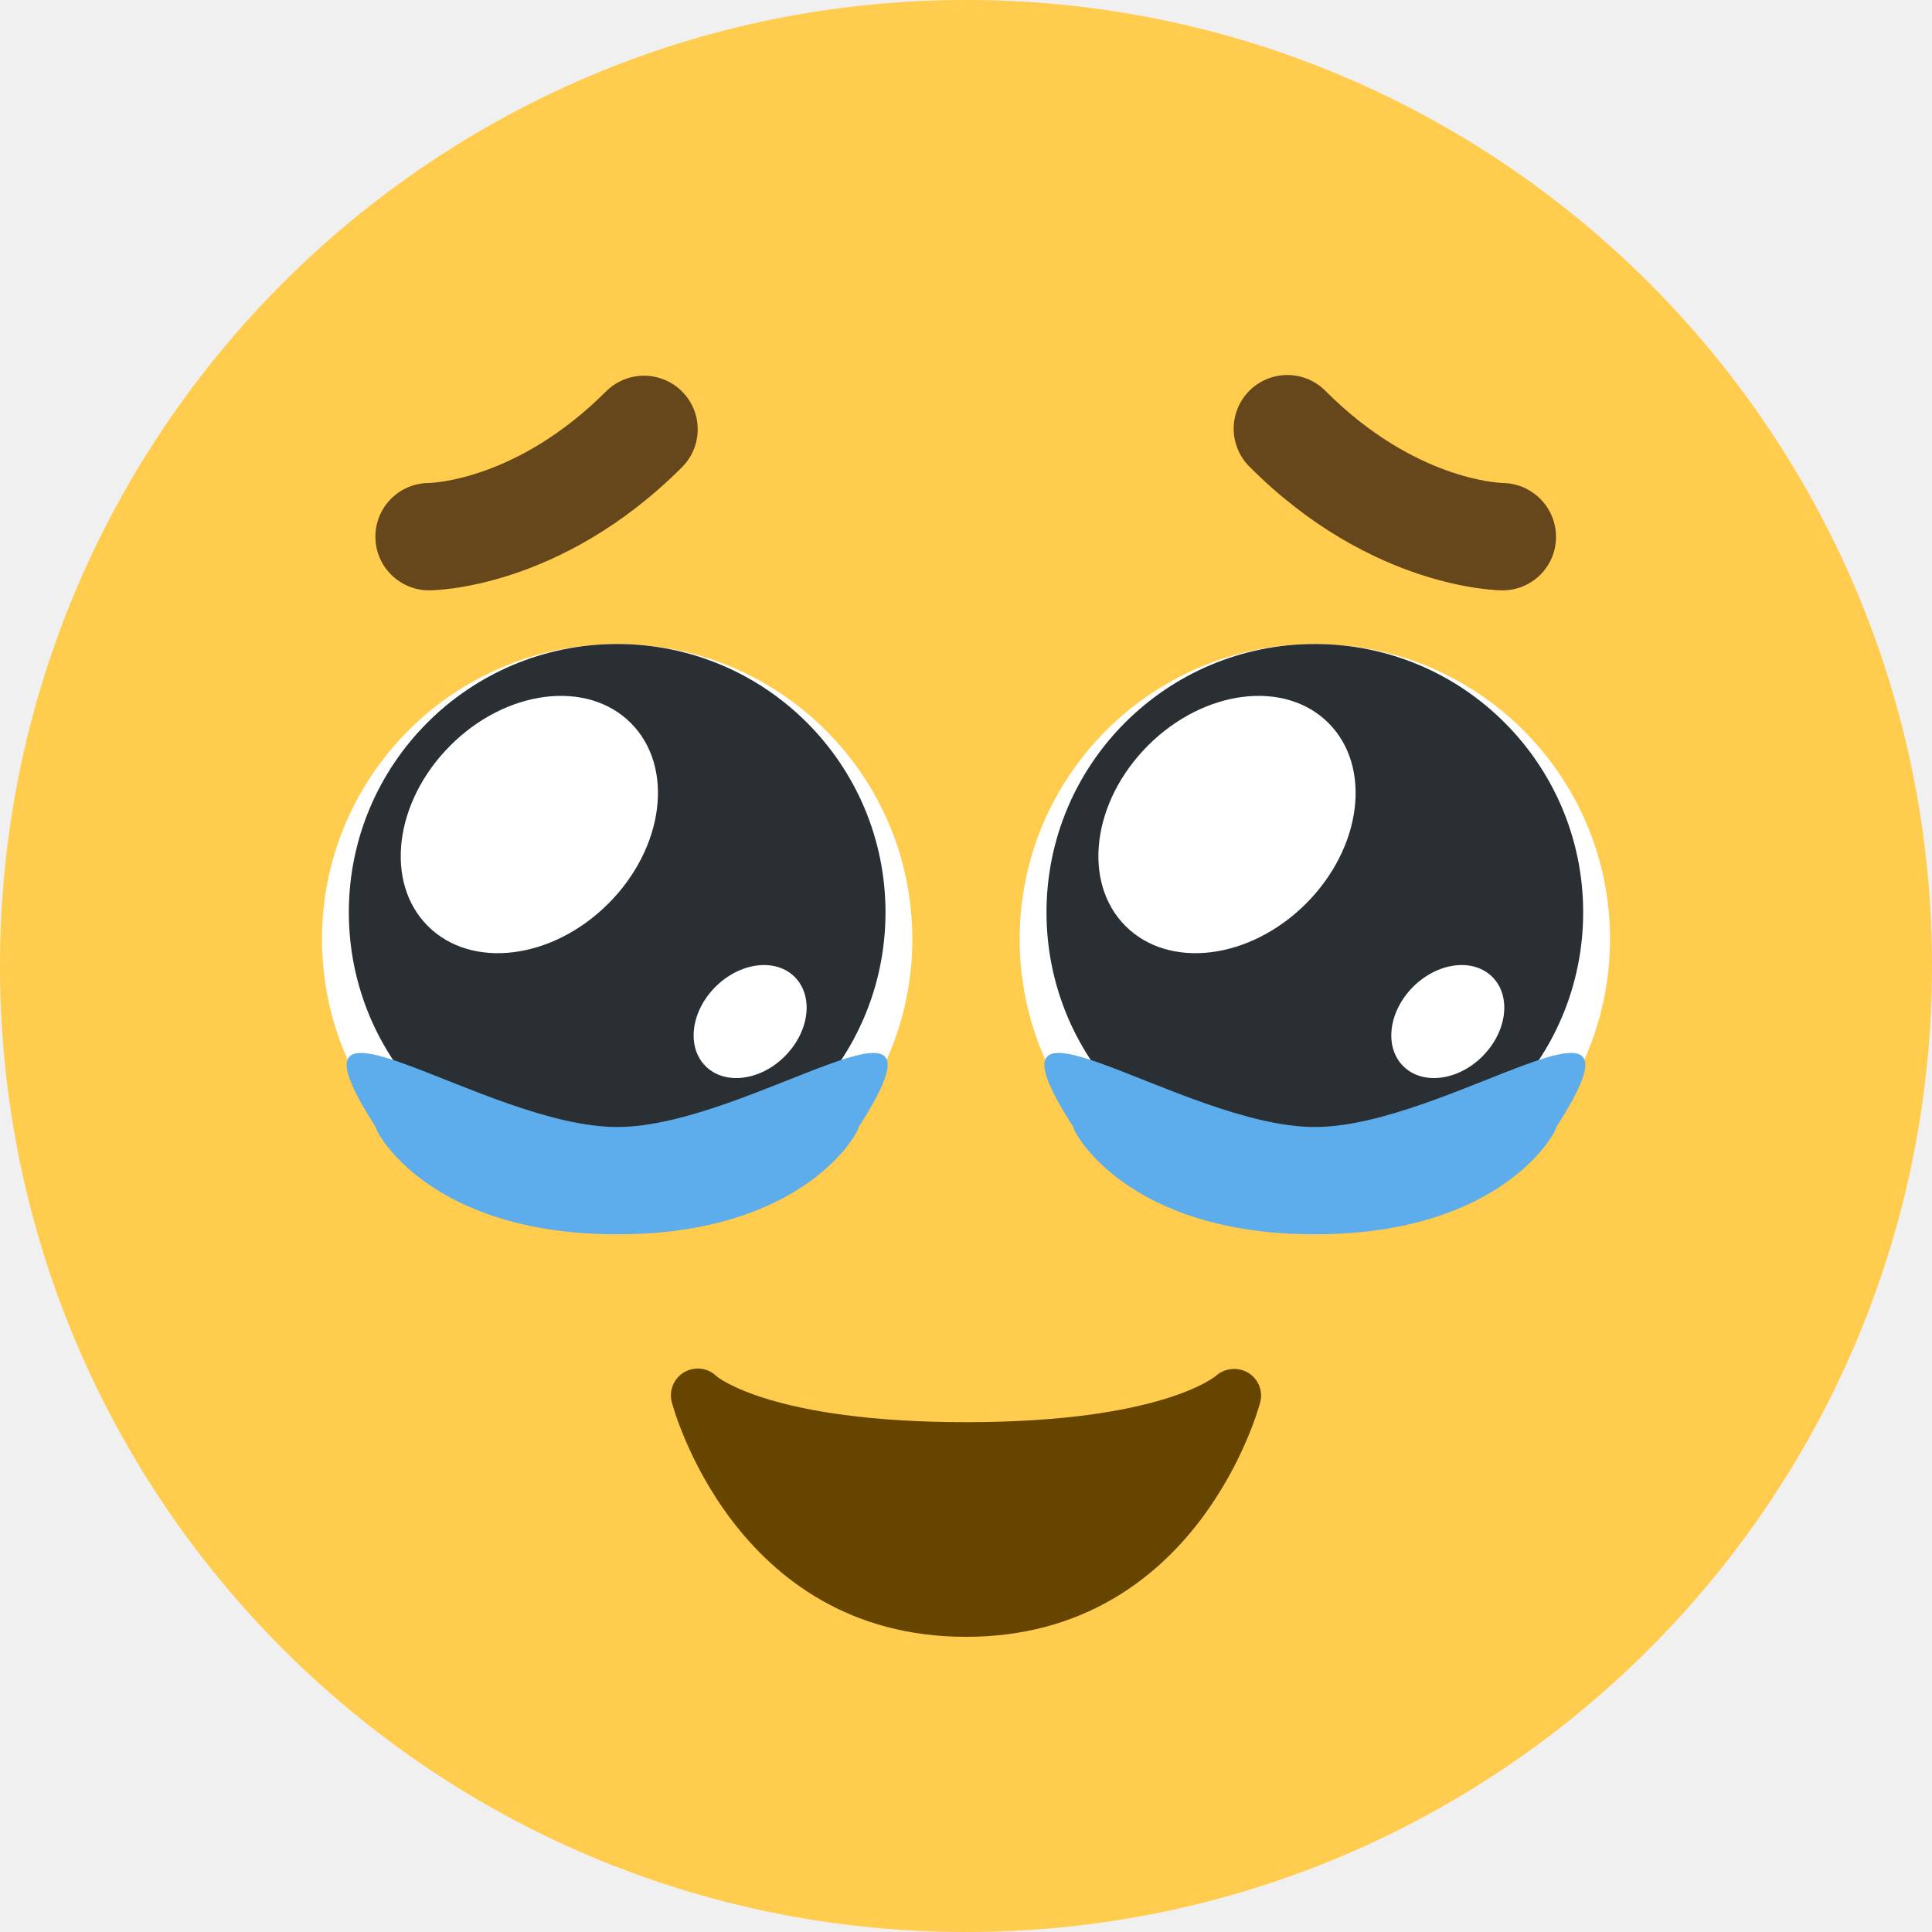
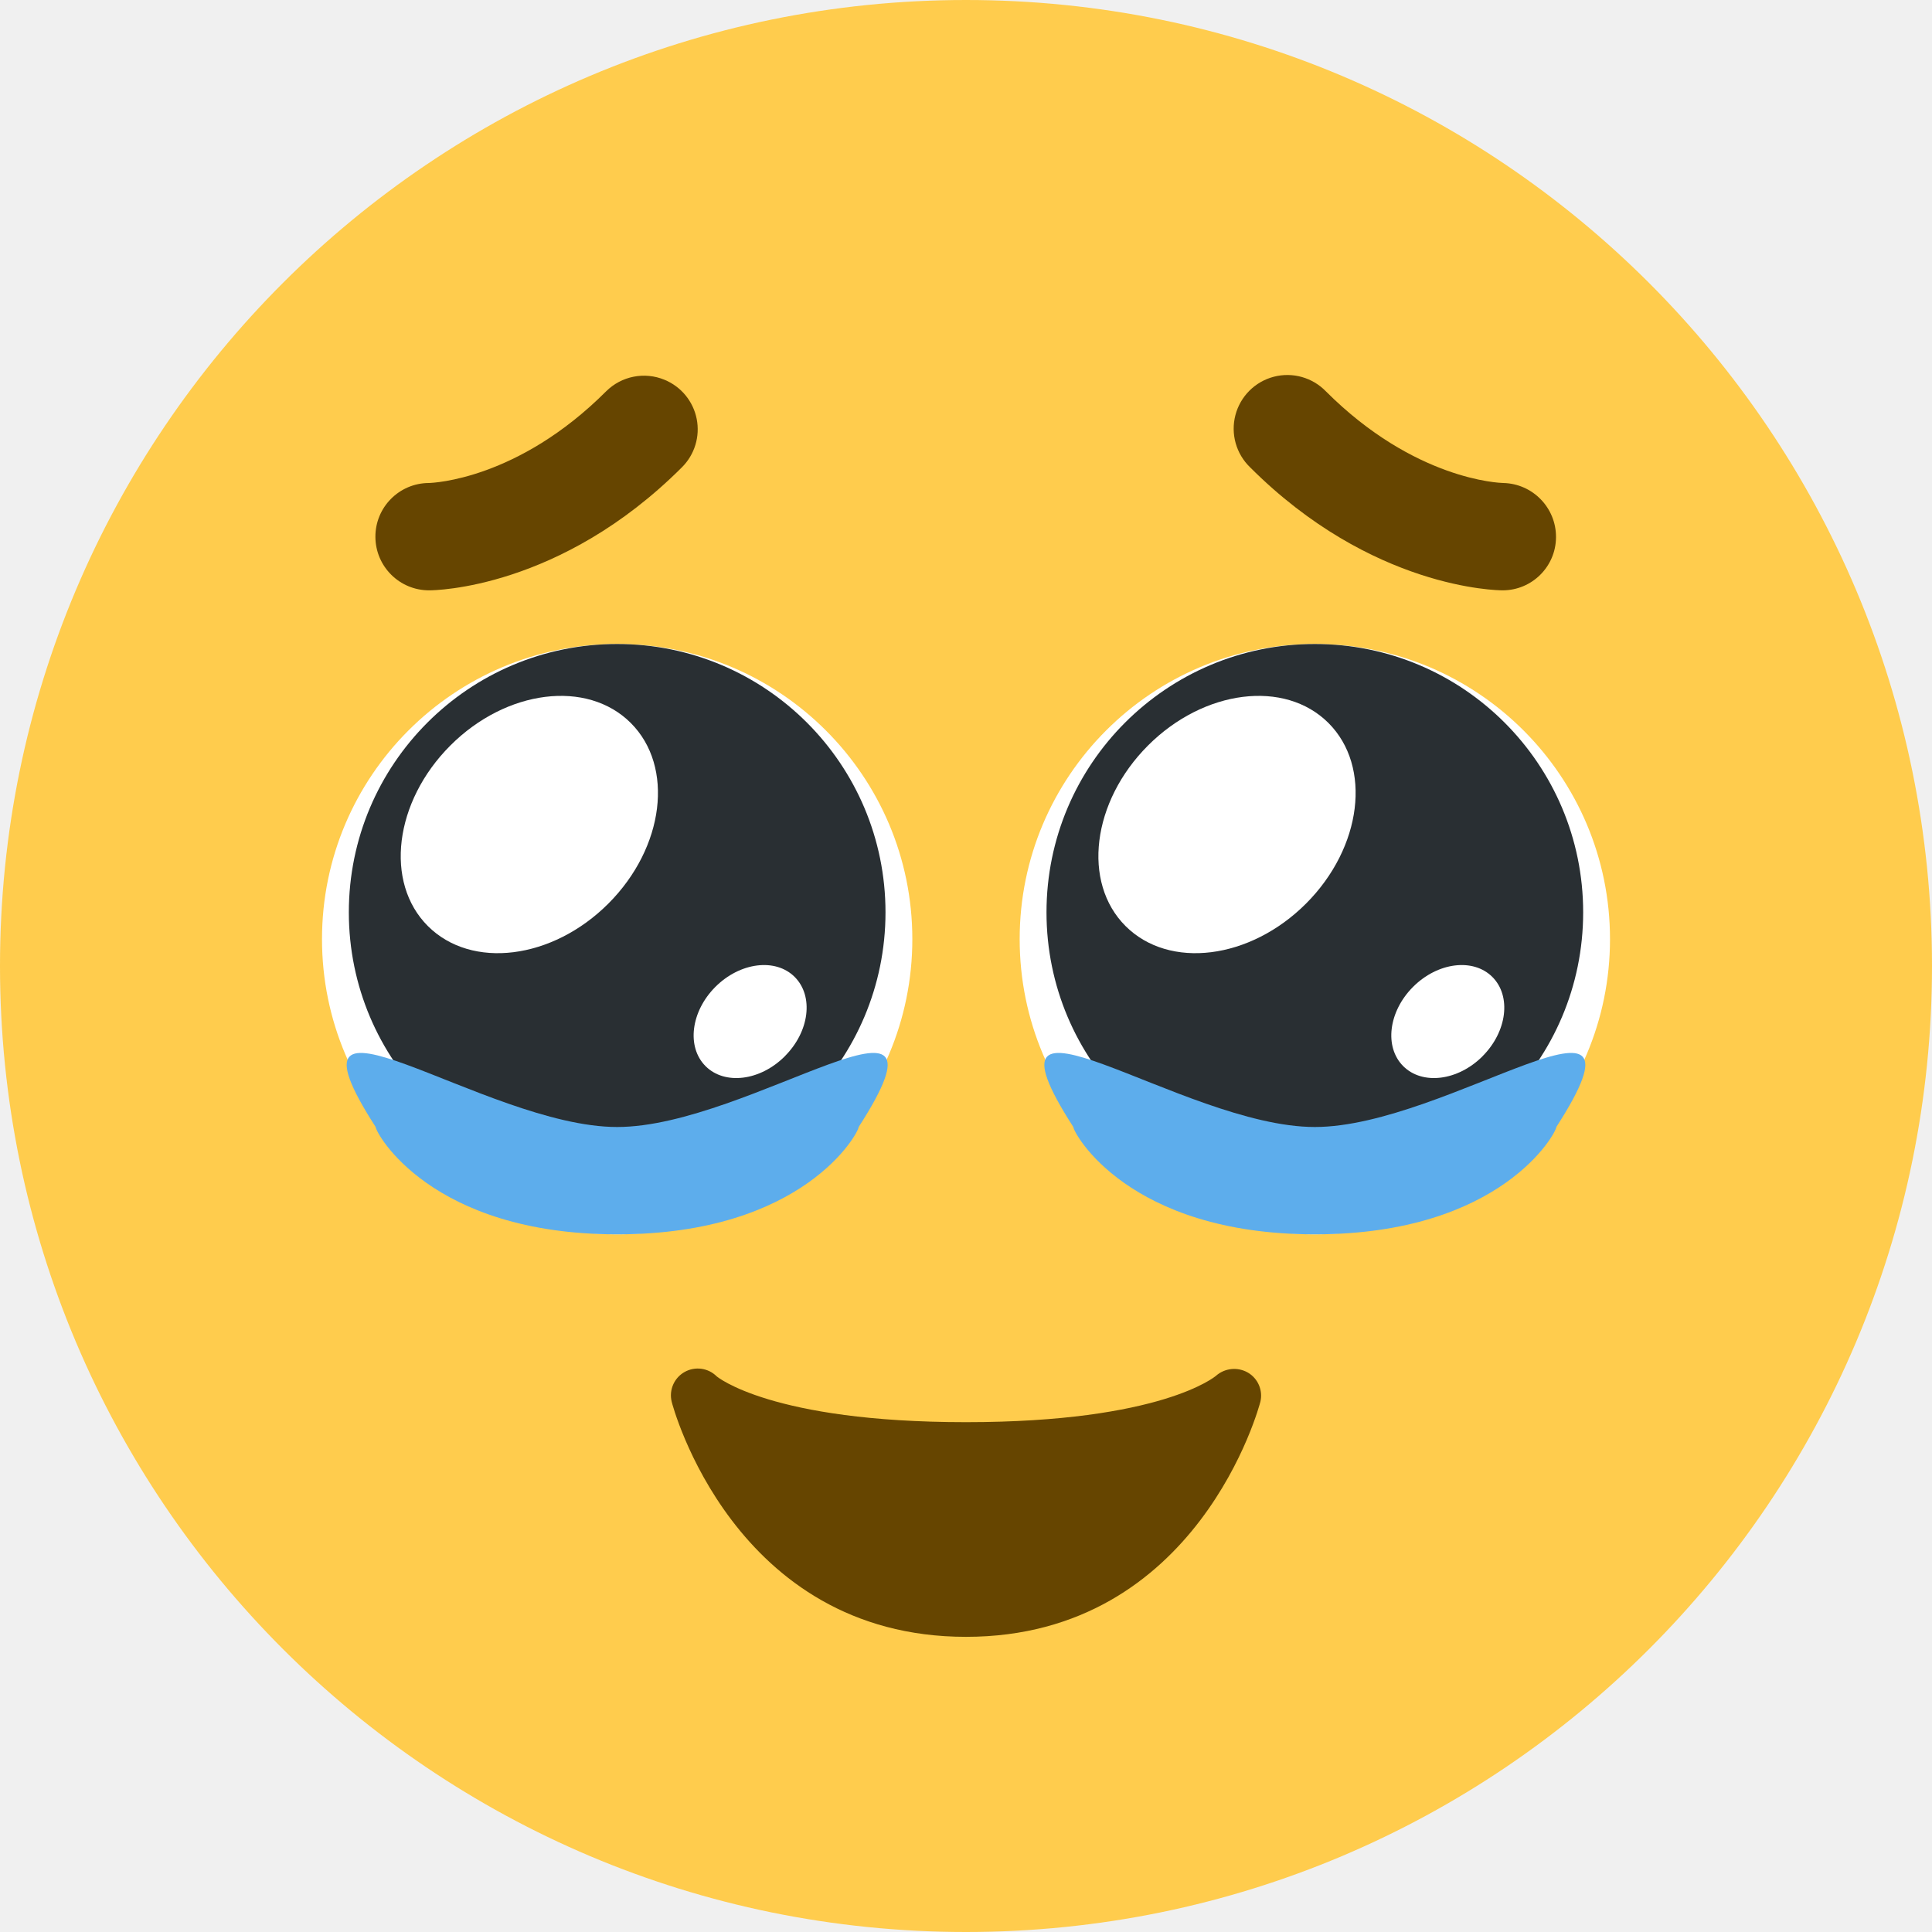
<svg xmlns="http://www.w3.org/2000/svg" viewBox="0 0 36 36">
  <circle cx="18" cy="18" r="18" fill="#FFCC4D" />
  <path d="M 22.657,25.637 a 0.513,0.513 0 01 0.597,-0.06 a 0.497,0.497 0 01 0.231,0.544 c -0.011,0.044 -1.145,4.379 -5.485,4.379 s -5.474,-4.335 -5.484,-4.38 a 0.5,0.5 0 01 0.838,-0.474 s 1.005,0.854 4.646,0.854 c 3.644,0 4.647,-0.855 4.657,-0.863 Z" fill="#664500" />
-   <path d="M 28.994,10.011 a 0.995,0.995 0 01 -0.994,0.989 c -0.099,0 -2.44,-0.026 -4.707,-2.293 a 1,1 0 11 1.414,-1.414 c 1.651,1.651 3.237,1.706 3.304,1.707 a 1.005,1.005 0 01 0.983,1.011 Z" fill="#65471B" />
-   <path d="M 12.707,8.707 c -2.267,2.267 -4.608,2.293 -4.707,2.293 a 1,1 0 01 -0.01,-2 c 0.085,-0.002 1.662,-0.066 3.303,-1.707 a 1,1 0 01 1.09,-0.216 a 0.998,0.998 0 01 0.324,1.63 Z" fill="#65471B" />
+   <path d="M 28.994,10.011 a 0.995,0.995 0 01 -0.994,0.989 c -0.099,0 -2.44,-0.026 -4.707,-2.293 a 1,1 0 11 1.414,-1.414 c 1.651,1.651 3.237,1.706 3.304,1.707 a 1.005,1.005 0 01 0.983,1.011 Z" fill="#664500" />
+   <path d="M 12.707,8.707 c -2.267,2.267 -4.608,2.293 -4.707,2.293 a 1,1 0 01 -0.01,-2 c 0.085,-0.002 1.662,-0.066 3.303,-1.707 a 1,1 0 01 1.09,-0.216 a 0.998,0.998 0 01 0.324,1.63 Z" fill="#664500" />
  <path d="M 24.5,23 a 5.5,5.5 0 10 0,-11 a 5.5,5.5 0 00 0,11 Z" fill="#FFF" />
  <path d="M 24.5,22 a 5,5 0 10 0,-10 a 5,5 0 00 0,10 Z" fill="#292F33" />
  <path d="M 24.337,16.836 c -1.044,1.045 -2.55,1.233 -3.364,0.42 c -0.813,-0.812 -0.627,-2.318 0.418,-3.364 c 1.043,-1.045 2.55,-1.233 3.363,-0.42 c 0.813,0.812 0.627,2.318 -0.417,3.364 Z" fill="#FFF" />
  <path d="M 27.625,19.681 v0.001 c -0.459,0.459 -1.121,0.541 -1.478,0.184 s -0.275,-1.018 0.183,-1.477 c 0.459,-0.459 1.121,-0.542 1.478,-0.185 s 0.275,1.018 -0.183,1.477 Z" fill="#FFF" />
  <path d="M 11.5,23 a 5.5,5.5 0 10 0,-11 a 5.5,5.5 0 00 0,11 Z" fill="#FFF" />
  <path d="M 11.5,22 a 5,5 0 10 0,-10 a 5,5 0 00 0,10 Z" fill="#292F33" />
  <path d="M 11.337,16.836 c -1.044,1.045 -2.55,1.233 -3.364,0.42 c -0.813,-0.812 -0.627,-2.318 0.418,-3.364 c 1.043,-1.045 2.55,-1.233 3.363,-0.42 c 0.813,0.812 0.627,2.318 -0.417,3.364 Z" fill="#FFF" />
  <path d="M 14.624,19.681 v0.001 c -0.458,0.459 -1.12,0.541 -1.477,0.184 s -0.275,-1.018 0.183,-1.477 c 0.459,-0.459 1.121,-0.542 1.478,-0.185 s 0.276,1.018 -0.184,1.477 Z" fill="#FFF" />
  <path d="M 29,21 c 0,0.105 -1.015,2 -4.5,2 s -4.5,-1.895 -4.5,-2 c -2,-3.105 2.015,0 4.5,0 s 6.5,-3.105 4.5,0 Z" fill="#5DADEC" />
  <path d="M 16,21 c 0,0.105 -1.015,2 -4.5,2 s -4.5,-1.895 -4.5,-2 c -2,-3.105 2.015,0 4.5,0 s 6.5,-3.105 4.5,0 Z" fill="#5DADEC" />
</svg>
